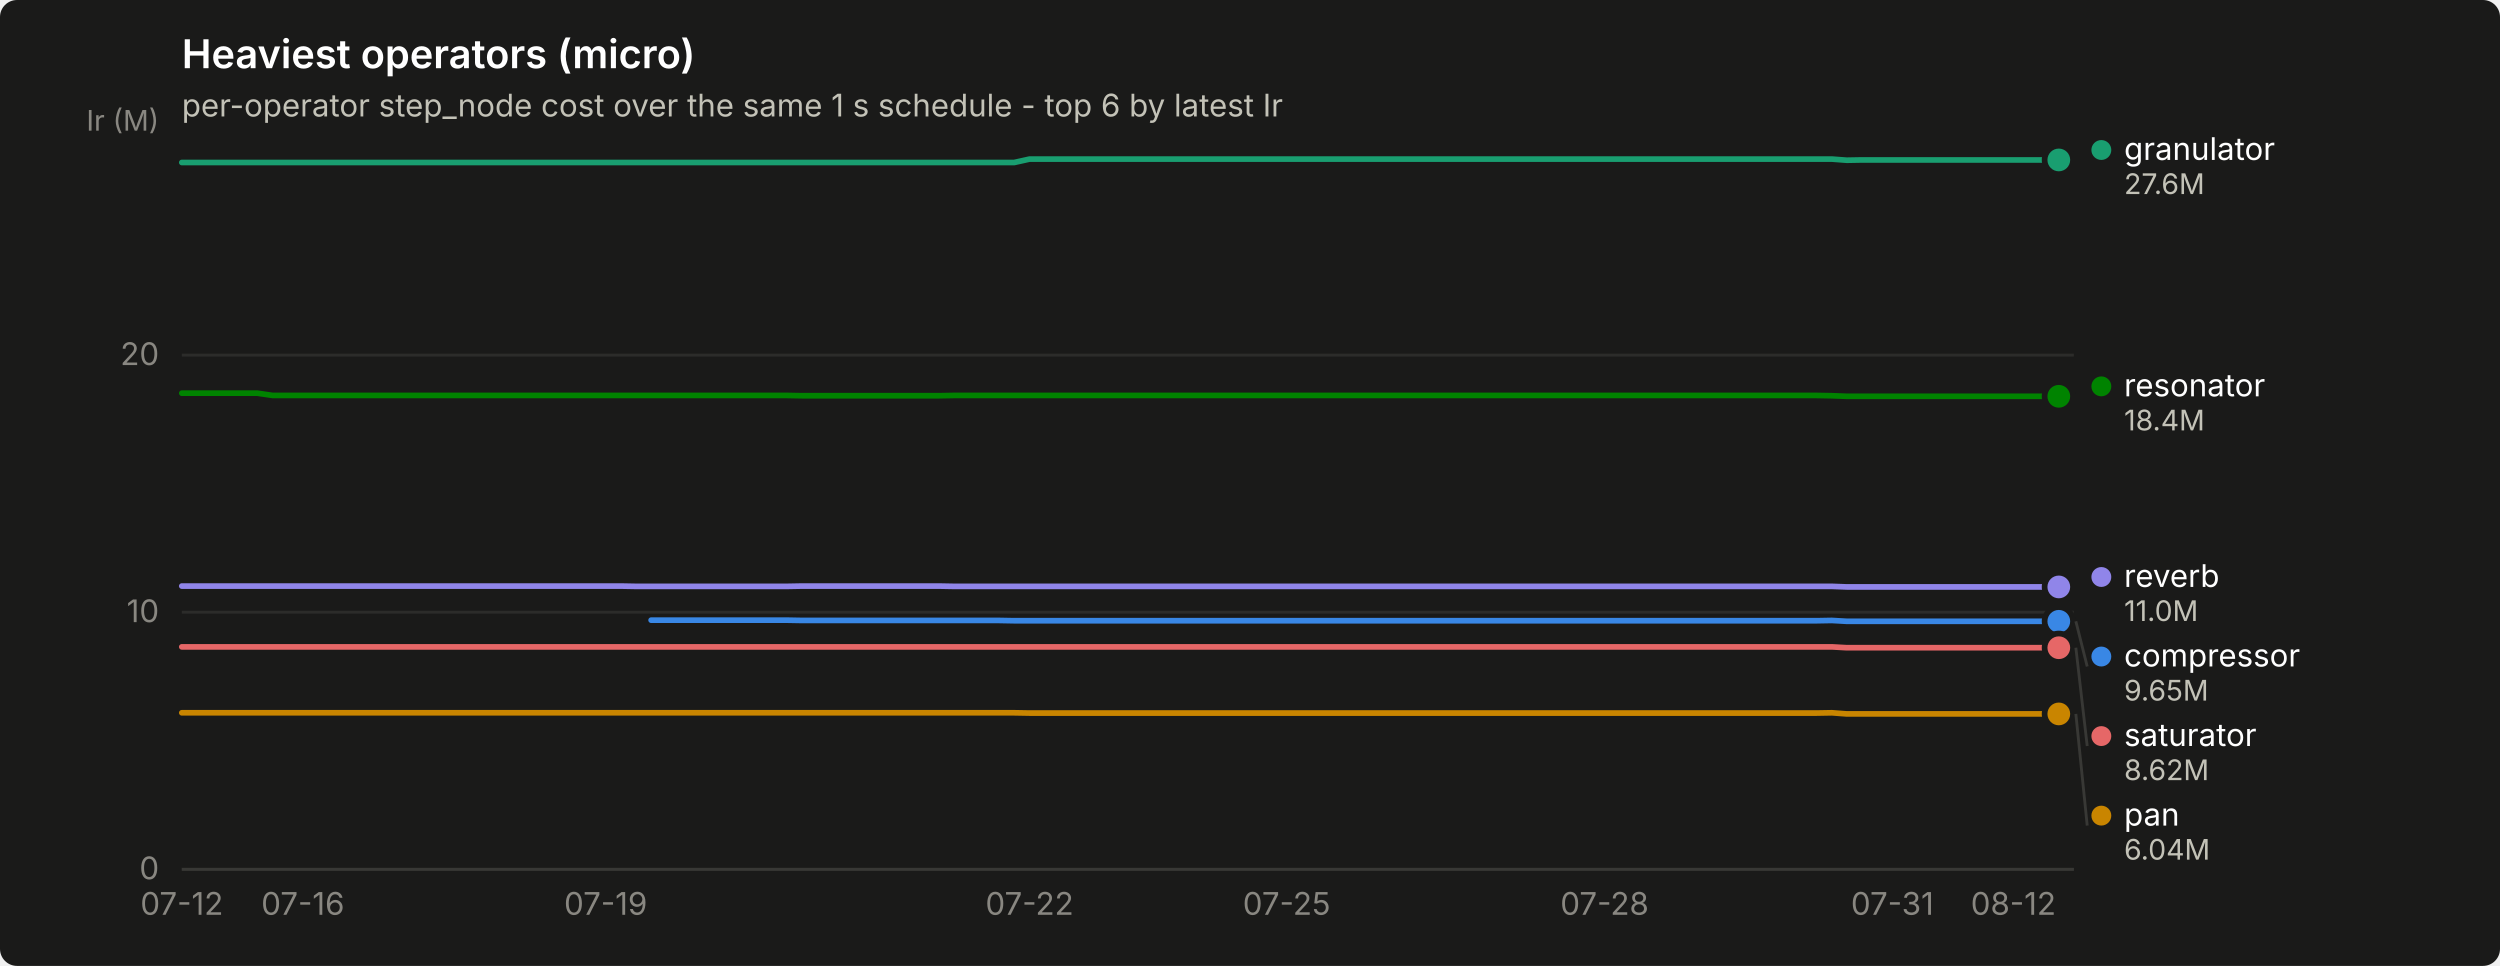
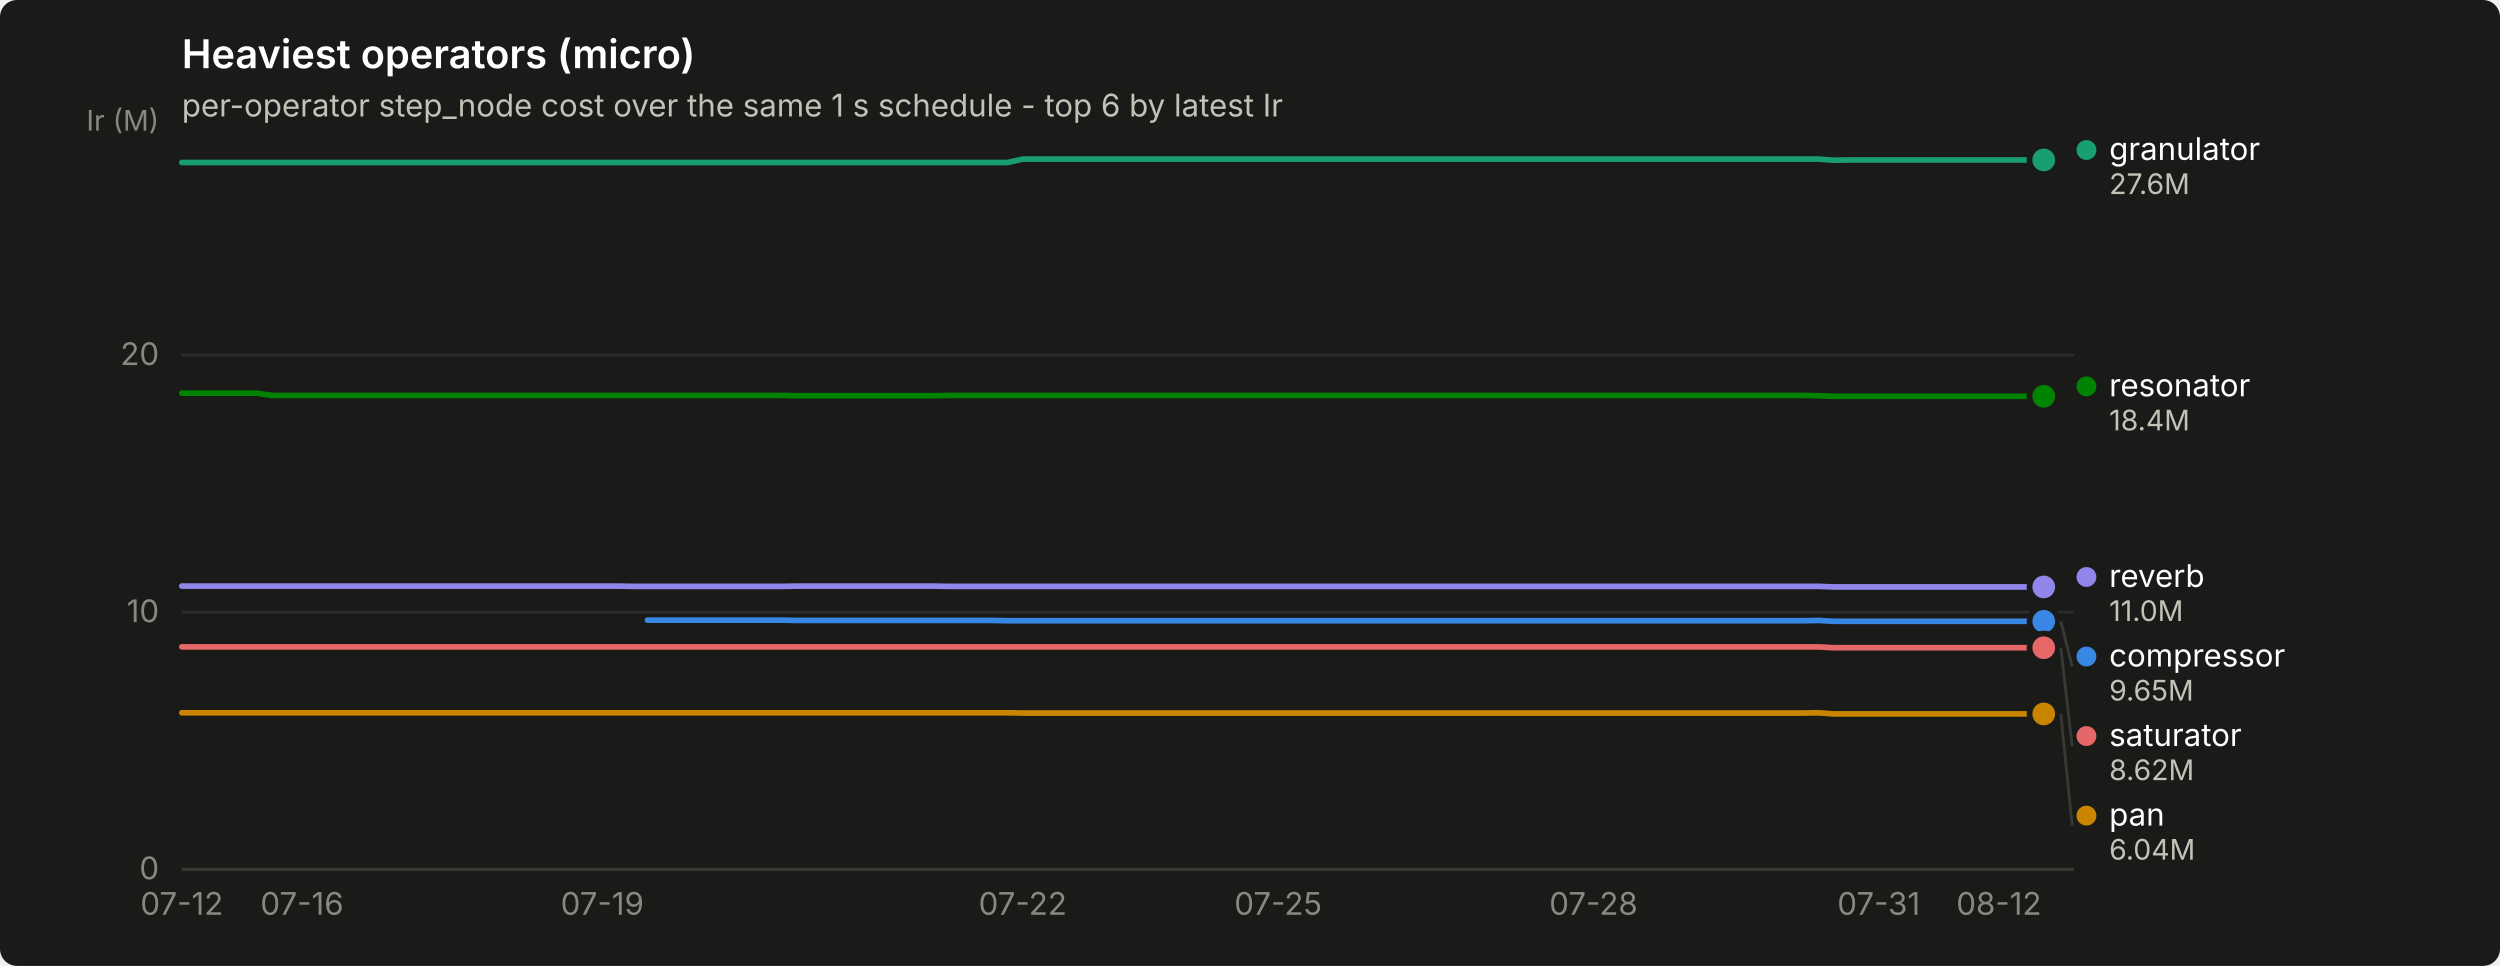
<svg xmlns="http://www.w3.org/2000/svg" width="880" height="340" viewBox="0 0 880 340" role="img" aria-label="Heaviest operators (micro)">
  <rect width="880" height="340" rx="6" fill="#1a1a19" />
  <text x="64" y="24" font-family="system-ui, -apple-system, &quot;Segoe UI&quot;, sans-serif" font-size="14" font-weight="600" fill="#ffffff">Heaviest operators (micro)</text>
  <text x="64" y="41" font-family="system-ui, -apple-system, &quot;Segoe UI&quot;, sans-serif" font-size="11" fill="#c3c2b7">per-operator step_node cost over the same 1 s schedule - top 6 by latest Ir</text>
  <line x1="64" y1="306.0" x2="730" y2="306.0" stroke="#2c2c2a" stroke-width="1" />
  <text x="56" y="309.5" text-anchor="end" font-family="system-ui, -apple-system, &quot;Segoe UI&quot;, sans-serif" font-size="11" style="font-variant-numeric: tabular-nums" fill="#898781">0</text>
  <line x1="64" y1="215.5" x2="730" y2="215.5" stroke="#2c2c2a" stroke-width="1" />
  <text x="56" y="219.0" text-anchor="end" font-family="system-ui, -apple-system, &quot;Segoe UI&quot;, sans-serif" font-size="11" style="font-variant-numeric: tabular-nums" fill="#898781">10</text>
  <line x1="64" y1="125.0" x2="730" y2="125.0" stroke="#2c2c2a" stroke-width="1" />
  <text x="56" y="128.5" text-anchor="end" font-family="system-ui, -apple-system, &quot;Segoe UI&quot;, sans-serif" font-size="11" style="font-variant-numeric: tabular-nums" fill="#898781">20</text>
  <text x="56" y="46" text-anchor="end" font-family="system-ui, -apple-system, &quot;Segoe UI&quot;, sans-serif" font-size="10" fill="#898781">Ir (M)</text>
  <line x1="64" y1="306" x2="730" y2="306" stroke="#383835" stroke-width="1" />
  <text x="64.0" y="322" text-anchor="middle" font-family="system-ui, -apple-system, &quot;Segoe UI&quot;, sans-serif" font-size="11" style="font-variant-numeric: tabular-nums" fill="#898781">07-12</text>
-   <text x="106.6" y="322" text-anchor="middle" font-family="system-ui, -apple-system, &quot;Segoe UI&quot;, sans-serif" font-size="11" style="font-variant-numeric: tabular-nums" fill="#898781">07-16</text>
-   <text x="213.2" y="322" text-anchor="middle" font-family="system-ui, -apple-system, &quot;Segoe UI&quot;, sans-serif" font-size="11" style="font-variant-numeric: tabular-nums" fill="#898781">07-19</text>
-   <text x="362.4" y="322" text-anchor="middle" font-family="system-ui, -apple-system, &quot;Segoe UI&quot;, sans-serif" font-size="11" style="font-variant-numeric: tabular-nums" fill="#898781">07-22</text>
-   <text x="452.9" y="322" text-anchor="middle" font-family="system-ui, -apple-system, &quot;Segoe UI&quot;, sans-serif" font-size="11" style="font-variant-numeric: tabular-nums" fill="#898781">07-25</text>
-   <text x="564.8" y="322" text-anchor="middle" font-family="system-ui, -apple-system, &quot;Segoe UI&quot;, sans-serif" font-size="11" style="font-variant-numeric: tabular-nums" fill="#898781">07-28</text>
-   <text x="666.1" y="322" text-anchor="middle" font-family="system-ui, -apple-system, &quot;Segoe UI&quot;, sans-serif" font-size="11" style="font-variant-numeric: tabular-nums" fill="#898781">07-31</text>
-   <text x="708.7" y="322" text-anchor="middle" font-family="system-ui, -apple-system, &quot;Segoe UI&quot;, sans-serif" font-size="11" style="font-variant-numeric: tabular-nums" fill="#898781">08-12</text>
-   <path d="M229.2,218.3 L234.5,218.3 L239.8,218.3 L245.2,218.3 L250.5,218.3 L255.8,218.3 L261.1,218.3 L266.5,218.3 L271.8,218.3 L277.1,218.3 L282.4,218.4 L287.8,218.4 L293.1,218.4 L298.4,218.4 L303.8,218.4 L309.1,218.4 L314.4,218.4 L319.7,218.4 L325.1,218.4 L330.4,218.4 L335.7,218.4 L341.1,218.4 L346.4,218.4 L351.7,218.4 L357.0,218.5 L362.4,218.5 L367.7,218.5 L373.0,218.5 L378.4,218.5 L383.7,218.5 L389.0,218.5 L394.3,218.5 L399.7,218.5 L405.0,218.5 L410.3,218.5 L415.6,218.5 L421.0,218.5 L426.3,218.5 L431.6,218.5 L437.0,218.5 L442.3,218.5 L447.6,218.5 L452.9,218.5 L458.3,218.5 L463.6,218.5 L468.9,218.5 L474.3,218.5 L479.6,218.5 L484.9,218.5 L490.2,218.5 L495.6,218.5 L500.9,218.5 L506.2,218.5 L511.6,218.5 L516.9,218.5 L522.2,218.5 L527.5,218.5 L532.9,218.5 L538.2,218.5 L543.5,218.5 L548.8,218.5 L554.2,218.5 L559.5,218.5 L564.8,218.5 L570.2,218.5 L575.5,218.5 L580.8,218.5 L586.1,218.5 L591.5,218.5 L596.8,218.5 L602.1,218.5 L607.5,218.5 L612.8,218.5 L618.1,218.5 L623.4,218.5 L628.8,218.5 L634.1,218.5 L639.4,218.5 L644.8,218.4 L650.1,218.7 L655.4,218.7 L660.7,218.7 L666.1,218.7 L671.4,218.7 L676.7,218.7 L682.0,218.7 L687.4,218.7 L692.7,218.7 L698.0,218.7 L703.4,218.7 L708.7,218.7 L714.0,218.7 L719.3,218.7 L724.7,218.7" fill="none" stroke="#3987e5" stroke-width="2" stroke-linejoin="round" stroke-linecap="round" />
-   <circle cx="724.7" cy="218.7" r="6" fill="#1a1a19" />
-   <circle cx="724.7" cy="218.7" r="4" fill="#3987e5" />
-   <path d="M64.0,57.2 L69.3,57.2 L74.7,57.2 L80.0,57.2 L85.3,57.2 L90.6,57.2 L96.0,57.2 L101.3,57.2 L106.6,57.2 L112.0,57.2 L117.3,57.2 L122.6,57.2 L127.9,57.2 L133.3,57.2 L138.6,57.2 L143.9,57.2 L149.2,57.2 L154.6,57.2 L159.9,57.2 L165.2,57.2 L170.6,57.2 L175.9,57.2 L181.2,57.2 L186.5,57.2 L191.9,57.2 L197.2,57.2 L202.5,57.2 L207.9,57.2 L213.2,57.2 L218.5,57.2 L223.8,57.2 L229.2,57.2 L234.5,57.2 L239.8,57.2 L245.2,57.2 L250.5,57.2 L255.8,57.2 L261.1,57.2 L266.5,57.2 L271.8,57.2 L277.1,57.2 L282.4,57.2 L287.8,57.2 L293.1,57.2 L298.4,57.2 L303.8,57.2 L309.1,57.2 L314.4,57.2 L319.7,57.2 L325.1,57.2 L330.4,57.2 L335.7,57.2 L341.1,57.2 L346.4,57.2 L351.7,57.2 L357.0,57.2 L362.4,56.0 L367.7,56.0 L373.0,56.0 L378.4,56.0 L383.7,56.0 L389.0,56.0 L394.3,56.0 L399.7,56.0 L405.0,56.0 L410.3,56.0 L415.6,56.0 L421.0,56.0 L426.3,56.0 L431.6,56.0 L437.0,56.0 L442.3,56.0 L447.6,56.0 L452.9,56.0 L458.3,56.0 L463.6,56.0 L468.9,56.0 L474.3,56.0 L479.6,56.0 L484.9,56.0 L490.2,56.0 L495.6,56.0 L500.9,56.0 L506.2,56.0 L511.6,56.0 L516.9,56.0 L522.2,56.0 L527.5,56.0 L532.9,56.0 L538.2,56.0 L543.5,56.0 L548.8,56.0 L554.2,56.0 L559.5,56.0 L564.8,56.0 L570.2,56.0 L575.5,56.0 L580.8,56.0 L586.1,56.0 L591.5,56.0 L596.8,56.0 L602.1,56.0 L607.5,56.0 L612.8,56.0 L618.1,56.0 L623.4,56.0 L628.8,56.0 L634.1,56.0 L639.4,56.0 L644.8,56.0 L650.1,56.4 L655.4,56.3 L660.7,56.3 L666.1,56.3 L671.4,56.3 L676.7,56.3 L682.0,56.3 L687.4,56.3 L692.7,56.3 L698.0,56.3 L703.4,56.3 L708.7,56.3 L714.0,56.3 L719.3,56.3 L724.7,56.3" fill="none" stroke="#199e70" stroke-width="2" stroke-linejoin="round" stroke-linecap="round" />
-   <circle cx="724.7" cy="56.3" r="6" fill="#1a1a19" />
-   <circle cx="724.7" cy="56.3" r="4" fill="#199e70" />
-   <path d="M64.0,250.9 L69.3,250.9 L74.7,250.9 L80.0,250.9 L85.3,250.9 L90.6,250.9 L96.0,250.9 L101.3,250.9 L106.6,250.9 L112.0,250.9 L117.3,250.9 L122.6,250.9 L127.9,250.9 L133.3,250.9 L138.6,250.9 L143.9,250.9 L149.2,250.9 L154.6,250.9 L159.9,250.9 L165.2,250.9 L170.6,250.9 L175.9,250.9 L181.2,250.9 L186.5,250.9 L191.9,250.9 L197.2,250.9 L202.5,250.9 L207.9,250.9 L213.2,250.9 L218.5,250.9 L223.8,250.9 L229.2,250.9 L234.5,250.9 L239.8,250.9 L245.2,250.9 L250.5,250.9 L255.8,250.9 L261.1,250.9 L266.5,250.9 L271.8,250.9 L277.1,250.9 L282.4,250.9 L287.8,250.9 L293.1,250.9 L298.4,250.9 L303.8,250.9 L309.1,250.9 L314.4,250.9 L319.7,250.9 L325.1,250.9 L330.4,250.9 L335.7,250.9 L341.1,250.9 L346.4,250.9 L351.7,250.9 L357.0,250.9 L362.4,251.0 L367.7,251.0 L373.0,251.0 L378.4,251.0 L383.7,251.0 L389.0,251.0 L394.3,251.0 L399.7,251.0 L405.0,251.0 L410.3,251.0 L415.6,251.0 L421.0,251.0 L426.3,251.0 L431.6,251.0 L437.0,251.0 L442.3,251.0 L447.6,251.0 L452.9,251.0 L458.3,251.0 L463.6,251.0 L468.9,251.0 L474.3,251.0 L479.6,251.0 L484.9,251.0 L490.2,251.0 L495.6,251.0 L500.9,251.0 L506.2,251.0 L511.6,251.0 L516.9,251.0 L522.2,251.0 L527.5,251.0 L532.9,251.0 L538.2,251.0 L543.5,251.0 L548.8,251.0 L554.2,251.0 L559.5,251.0 L564.8,251.0 L570.2,251.0 L575.5,251.0 L580.8,251.0 L586.1,251.0 L591.5,251.0 L596.8,251.0 L602.1,251.0 L607.5,251.0 L612.8,251.0 L618.1,251.0 L623.4,251.0 L628.8,251.0 L634.1,251.0 L639.4,251.0 L644.8,250.9 L650.1,251.3 L655.4,251.3 L660.7,251.3 L666.1,251.3 L671.4,251.3 L676.7,251.3 L682.0,251.3 L687.4,251.3 L692.7,251.3 L698.0,251.3 L703.4,251.3 L708.7,251.3 L714.0,251.3 L719.3,251.3 L724.7,251.3" fill="none" stroke="#c98500" stroke-width="2" stroke-linejoin="round" stroke-linecap="round" />
-   <circle cx="724.7" cy="251.3" r="6" fill="#1a1a19" />
-   <circle cx="724.7" cy="251.3" r="4" fill="#c98500" />
-   <path d="M64.0,138.4 L69.3,138.4 L74.7,138.4 L80.0,138.4 L85.3,138.4 L90.6,138.4 L96.0,139.2 L101.3,139.2 L106.6,139.2 L112.0,139.2 L117.3,139.2 L122.6,139.2 L127.9,139.2 L133.3,139.2 L138.6,139.2 L143.9,139.2 L149.2,139.2 L154.6,139.2 L159.9,139.2 L165.2,139.2 L170.6,139.2 L175.9,139.2 L181.2,139.2 L186.5,139.2 L191.9,139.2 L197.2,139.2 L202.5,139.2 L207.9,139.2 L213.2,139.2 L218.5,139.2 L223.8,139.2 L229.2,139.2 L234.5,139.2 L239.8,139.2 L245.2,139.2 L250.5,139.2 L255.8,139.2 L261.1,139.2 L266.5,139.2 L271.8,139.2 L277.1,139.2 L282.4,139.3 L287.8,139.3 L293.1,139.3 L298.4,139.3 L303.8,139.3 L309.1,139.3 L314.4,139.3 L319.7,139.3 L325.1,139.3 L330.4,139.3 L335.7,139.2 L341.1,139.2 L346.4,139.2 L351.7,139.2 L357.0,139.2 L362.4,139.2 L367.7,139.2 L373.0,139.2 L378.4,139.2 L383.7,139.2 L389.0,139.2 L394.3,139.2 L399.7,139.2 L405.0,139.2 L410.3,139.2 L415.6,139.2 L421.0,139.2 L426.3,139.2 L431.6,139.2 L437.0,139.2 L442.3,139.2 L447.6,139.2 L452.9,139.2 L458.3,139.2 L463.6,139.2 L468.9,139.2 L474.3,139.2 L479.6,139.2 L484.9,139.2 L490.2,139.2 L495.6,139.2 L500.9,139.2 L506.2,139.2 L511.6,139.2 L516.9,139.2 L522.2,139.2 L527.5,139.2 L532.9,139.2 L538.2,139.2 L543.5,139.2 L548.8,139.2 L554.2,139.2 L559.5,139.2 L564.8,139.2 L570.2,139.2 L575.5,139.2 L580.8,139.2 L586.1,139.2 L591.5,139.2 L596.8,139.2 L602.1,139.2 L607.5,139.2 L612.8,139.2 L618.1,139.2 L623.4,139.2 L628.8,139.2 L634.1,139.2 L639.4,139.2 L644.8,139.3 L650.1,139.5 L655.4,139.5 L660.7,139.5 L666.1,139.5 L671.4,139.5 L676.7,139.5 L682.0,139.5 L687.4,139.5 L692.7,139.5 L698.0,139.5 L703.4,139.5 L708.7,139.5 L714.0,139.5 L719.3,139.5 L724.7,139.5" fill="none" stroke="#008300" stroke-width="2" stroke-linejoin="round" stroke-linecap="round" />
-   <circle cx="724.7" cy="139.5" r="6" fill="#1a1a19" />
-   <circle cx="724.7" cy="139.5" r="4" fill="#008300" />
-   <path d="M64.0,206.3 L69.3,206.3 L74.7,206.3 L80.0,206.3 L85.3,206.3 L90.6,206.3 L96.0,206.3 L101.3,206.3 L106.6,206.3 L112.0,206.3 L117.3,206.3 L122.6,206.3 L127.9,206.3 L133.3,206.3 L138.6,206.3 L143.9,206.3 L149.2,206.3 L154.6,206.3 L159.9,206.3 L165.2,206.3 L170.6,206.3 L175.9,206.3 L181.2,206.3 L186.5,206.3 L191.9,206.3 L197.2,206.3 L202.5,206.3 L207.9,206.3 L213.2,206.3 L218.5,206.3 L223.8,206.4 L229.2,206.4 L234.5,206.4 L239.8,206.4 L245.2,206.4 L250.5,206.4 L255.8,206.4 L261.1,206.4 L266.5,206.4 L271.8,206.4 L277.1,206.4 L282.4,206.3 L287.8,206.3 L293.1,206.3 L298.4,206.3 L303.8,206.3 L309.1,206.3 L314.4,206.3 L319.7,206.3 L325.1,206.3 L330.4,206.3 L335.7,206.4 L341.1,206.4 L346.4,206.4 L351.7,206.4 L357.0,206.4 L362.4,206.4 L367.7,206.4 L373.0,206.4 L378.4,206.4 L383.7,206.4 L389.0,206.4 L394.3,206.4 L399.7,206.4 L405.0,206.4 L410.3,206.4 L415.6,206.4 L421.0,206.4 L426.3,206.4 L431.6,206.4 L437.0,206.4 L442.3,206.4 L447.6,206.4 L452.9,206.4 L458.3,206.4 L463.6,206.4 L468.9,206.4 L474.3,206.4 L479.6,206.4 L484.9,206.4 L490.2,206.4 L495.6,206.4 L500.9,206.4 L506.2,206.4 L511.6,206.4 L516.9,206.4 L522.2,206.4 L527.5,206.4 L532.9,206.4 L538.2,206.4 L543.5,206.4 L548.8,206.4 L554.2,206.4 L559.5,206.4 L564.8,206.4 L570.2,206.4 L575.5,206.4 L580.8,206.4 L586.1,206.4 L591.5,206.4 L596.8,206.4 L602.1,206.4 L607.5,206.4 L612.8,206.4 L618.1,206.4 L623.4,206.4 L628.8,206.4 L634.1,206.4 L639.4,206.4 L644.8,206.4 L650.1,206.6 L655.4,206.6 L660.7,206.6 L666.1,206.6 L671.4,206.6 L676.7,206.6 L682.0,206.6 L687.4,206.6 L692.7,206.6 L698.0,206.6 L703.4,206.6 L708.7,206.6 L714.0,206.6 L719.3,206.6 L724.7,206.6" fill="none" stroke="#9085e9" stroke-width="2" stroke-linejoin="round" stroke-linecap="round" />
-   <circle cx="724.7" cy="206.6" r="6" fill="#1a1a19" />
-   <circle cx="724.7" cy="206.6" r="4" fill="#9085e9" />
-   <path d="M64.0,227.7 L69.3,227.7 L74.7,227.7 L80.0,227.7 L85.3,227.7 L90.6,227.7 L96.0,227.7 L101.3,227.7 L106.6,227.7 L112.0,227.7 L117.3,227.7 L122.6,227.7 L127.9,227.7 L133.3,227.7 L138.6,227.7 L143.9,227.7 L149.2,227.7 L154.6,227.7 L159.9,227.7 L165.2,227.7 L170.6,227.7 L175.9,227.7 L181.2,227.7 L186.5,227.7 L191.9,227.7 L197.2,227.7 L202.5,227.7 L207.9,227.7 L213.2,227.7 L218.5,227.7 L223.8,227.7 L229.2,227.7 L234.5,227.7 L239.8,227.7 L245.2,227.7 L250.5,227.7 L255.8,227.7 L261.1,227.7 L266.5,227.7 L271.8,227.7 L277.1,227.7 L282.4,227.7 L287.8,227.7 L293.1,227.7 L298.4,227.7 L303.8,227.7 L309.1,227.7 L314.4,227.7 L319.7,227.7 L325.1,227.7 L330.4,227.7 L335.7,227.7 L341.1,227.7 L346.4,227.7 L351.7,227.7 L357.0,227.7 L362.4,227.7 L367.7,227.7 L373.0,227.7 L378.4,227.7 L383.7,227.7 L389.0,227.7 L394.3,227.7 L399.7,227.7 L405.0,227.7 L410.3,227.7 L415.6,227.7 L421.0,227.7 L426.3,227.7 L431.6,227.7 L437.0,227.7 L442.3,227.7 L447.6,227.7 L452.9,227.7 L458.3,227.7 L463.6,227.7 L468.9,227.7 L474.3,227.7 L479.6,227.7 L484.9,227.7 L490.2,227.7 L495.6,227.7 L500.9,227.7 L506.2,227.7 L511.6,227.7 L516.9,227.7 L522.2,227.7 L527.5,227.7 L532.9,227.7 L538.2,227.7 L543.5,227.7 L548.8,227.7 L554.2,227.7 L559.5,227.7 L564.8,227.7 L570.2,227.7 L575.5,227.7 L580.8,227.7 L586.1,227.7 L591.5,227.7 L596.8,227.7 L602.1,227.7 L607.5,227.7 L612.8,227.7 L618.1,227.7 L623.4,227.7 L628.8,227.7 L634.1,227.7 L639.4,227.7 L644.8,227.7 L650.1,228.0 L655.4,228.0 L660.7,228.0 L666.1,228.0 L671.4,228.0 L676.7,228.0 L682.0,228.0 L687.4,228.0 L692.7,228.0 L698.0,228.0 L703.4,228.0 L708.7,228.0 L714.0,228.0 L719.3,228.0 L724.7,228.0" fill="none" stroke="#e66767" stroke-width="2" stroke-linejoin="round" stroke-linecap="round" />
-   <circle cx="724.7" cy="228.0" r="6" fill="#1a1a19" />
-   <circle cx="724.7" cy="228.0" r="4" fill="#e66767" />
-   <circle cx="739.672" cy="52.8" r="3.5" fill="#199e70" />
-   <text x="747.672" y="56.3" font-family="system-ui, -apple-system, &quot;Segoe UI&quot;, sans-serif" font-size="11" fill="#ffffff">granulator</text>
-   <text x="747.672" y="68.3" font-family="system-ui, -apple-system, &quot;Segoe UI&quot;, sans-serif" font-size="10" style="font-variant-numeric: tabular-nums" fill="#c3c2b7">27.6M</text>
-   <circle cx="739.672" cy="136.0" r="3.5" fill="#008300" />
-   <text x="747.672" y="139.5" font-family="system-ui, -apple-system, &quot;Segoe UI&quot;, sans-serif" font-size="11" fill="#ffffff">resonator</text>
-   <text x="747.672" y="151.5" font-family="system-ui, -apple-system, &quot;Segoe UI&quot;, sans-serif" font-size="10" style="font-variant-numeric: tabular-nums" fill="#c3c2b7">18.4M</text>
-   <circle cx="739.672" cy="203.1" r="3.5" fill="#9085e9" />
-   <text x="747.672" y="206.6" font-family="system-ui, -apple-system, &quot;Segoe UI&quot;, sans-serif" font-size="11" fill="#ffffff">reverb</text>
-   <text x="747.672" y="218.6" font-family="system-ui, -apple-system, &quot;Segoe UI&quot;, sans-serif" font-size="10" style="font-variant-numeric: tabular-nums" fill="#c3c2b7">11.0M</text>
-   <line x1="730.7" y1="218.7" x2="734.7" y2="234.6" stroke="#383835" stroke-width="1" />
-   <circle cx="739.672" cy="231.1" r="3.5" fill="#3987e5" />
-   <text x="747.672" y="234.6" font-family="system-ui, -apple-system, &quot;Segoe UI&quot;, sans-serif" font-size="11" fill="#ffffff">compressor</text>
-   <text x="747.672" y="246.6" font-family="system-ui, -apple-system, &quot;Segoe UI&quot;, sans-serif" font-size="10" style="font-variant-numeric: tabular-nums" fill="#c3c2b7">9.65M</text>
-   <line x1="730.7" y1="228.0" x2="734.7" y2="262.6" stroke="#383835" stroke-width="1" />
-   <circle cx="739.672" cy="259.1" r="3.5" fill="#e66767" />
-   <text x="747.672" y="262.6" font-family="system-ui, -apple-system, &quot;Segoe UI&quot;, sans-serif" font-size="11" fill="#ffffff">saturator</text>
-   <text x="747.672" y="274.6" font-family="system-ui, -apple-system, &quot;Segoe UI&quot;, sans-serif" font-size="10" style="font-variant-numeric: tabular-nums" fill="#c3c2b7">8.62M</text>
-   <line x1="730.7" y1="251.3" x2="734.7" y2="290.6" stroke="#383835" stroke-width="1" />
-   <circle cx="739.672" cy="287.1" r="3.5" fill="#c98500" />
-   <text x="747.672" y="290.6" font-family="system-ui, -apple-system, &quot;Segoe UI&quot;, sans-serif" font-size="11" fill="#ffffff">pan</text>
-   <text x="747.672" y="302.6" font-family="system-ui, -apple-system, &quot;Segoe UI&quot;, sans-serif" font-size="10" style="font-variant-numeric: tabular-nums" fill="#c3c2b7">6.04M</text>
+   <text x="106.3" y="322" text-anchor="middle" font-family="system-ui, -apple-system, &quot;Segoe UI&quot;, sans-serif" font-size="11" style="font-variant-numeric: tabular-nums" fill="#898781">07-16</text>
+   <text x="212.0" y="322" text-anchor="middle" font-family="system-ui, -apple-system, &quot;Segoe UI&quot;, sans-serif" font-size="11" style="font-variant-numeric: tabular-nums" fill="#898781">07-19</text>
+   <text x="360.0" y="322" text-anchor="middle" font-family="system-ui, -apple-system, &quot;Segoe UI&quot;, sans-serif" font-size="11" style="font-variant-numeric: tabular-nums" fill="#898781">07-22</text>
+   <text x="449.9" y="322" text-anchor="middle" font-family="system-ui, -apple-system, &quot;Segoe UI&quot;, sans-serif" font-size="11" style="font-variant-numeric: tabular-nums" fill="#898781">07-25</text>
+   <text x="560.9" y="322" text-anchor="middle" font-family="system-ui, -apple-system, &quot;Segoe UI&quot;, sans-serif" font-size="11" style="font-variant-numeric: tabular-nums" fill="#898781">07-28</text>
+   <text x="661.3" y="322" text-anchor="middle" font-family="system-ui, -apple-system, &quot;Segoe UI&quot;, sans-serif" font-size="11" style="font-variant-numeric: tabular-nums" fill="#898781">07-31</text>
+   <text x="703.6" y="322" text-anchor="middle" font-family="system-ui, -apple-system, &quot;Segoe UI&quot;, sans-serif" font-size="11" style="font-variant-numeric: tabular-nums" fill="#898781">08-12</text>
+   <path d="M227.9,218.3 L233.1,218.3 L238.4,218.3 L243.7,218.3 L249.0,218.3 L254.3,218.3 L259.6,218.3 L264.9,218.3 L270.1,218.3 L275.4,218.3 L280.7,218.4 L286.0,218.4 L291.3,218.4 L296.6,218.4 L301.9,218.4 L307.1,218.4 L312.4,218.4 L317.7,218.4 L323.0,218.4 L328.3,218.4 L333.6,218.4 L338.9,218.4 L344.1,218.4 L349.4,218.4 L354.7,218.5 L360.0,218.5 L365.3,218.5 L370.6,218.5 L375.9,218.5 L381.1,218.5 L386.4,218.5 L391.7,218.5 L397.0,218.5 L402.3,218.5 L407.6,218.5 L412.9,218.5 L418.1,218.5 L423.4,218.5 L428.7,218.5 L434.0,218.5 L439.3,218.5 L444.6,218.5 L449.9,218.5 L455.1,218.5 L460.4,218.5 L465.7,218.5 L471.0,218.5 L476.3,218.5 L481.6,218.5 L486.9,218.5 L492.1,218.5 L497.4,218.5 L502.7,218.5 L508.0,218.5 L513.3,218.5 L518.6,218.5 L523.9,218.5 L529.1,218.5 L534.4,218.5 L539.7,218.5 L545.0,218.5 L550.3,218.5 L555.6,218.5 L560.9,218.5 L566.1,218.5 L571.4,218.5 L576.7,218.5 L582.0,218.5 L587.3,218.5 L592.6,218.5 L597.9,218.5 L603.1,218.5 L608.4,218.5 L613.7,218.5 L619.0,218.5 L624.3,218.5 L629.6,218.5 L634.9,218.5 L640.1,218.4 L645.4,218.7 L650.7,218.7 L656.0,218.7 L661.3,218.7 L666.6,218.7 L671.9,218.7 L677.1,218.7 L682.4,218.7 L687.7,218.7 L693.0,218.7 L698.3,218.7 L703.6,218.7 L708.9,218.7 L714.1,218.7 L719.4,218.7" fill="none" stroke="#3987e5" stroke-width="2" stroke-linejoin="round" stroke-linecap="round" />
+   <circle cx="719.4" cy="218.7" r="6" fill="#1a1a19" />
+   <circle cx="719.4" cy="218.7" r="4" fill="#3987e5" />
+   <path d="M64.0,57.2 L69.3,57.2 L74.6,57.2 L79.9,57.2 L85.1,57.2 L90.4,57.2 L95.7,57.2 L101.0,57.2 L106.3,57.2 L111.6,57.2 L116.9,57.2 L122.1,57.2 L127.4,57.2 L132.7,57.2 L138.0,57.2 L143.3,57.2 L148.6,57.2 L153.9,57.2 L159.1,57.2 L164.4,57.2 L169.7,57.2 L175.0,57.2 L180.3,57.2 L185.6,57.2 L190.9,57.2 L196.1,57.2 L201.4,57.2 L206.7,57.2 L212.0,57.2 L217.3,57.2 L222.6,57.2 L227.9,57.2 L233.1,57.2 L238.4,57.2 L243.7,57.2 L249.0,57.2 L254.3,57.2 L259.6,57.2 L264.9,57.2 L270.1,57.2 L275.4,57.2 L280.7,57.2 L286.0,57.2 L291.3,57.2 L296.6,57.2 L301.9,57.2 L307.1,57.2 L312.4,57.2 L317.7,57.2 L323.0,57.2 L328.3,57.2 L333.6,57.2 L338.9,57.2 L344.1,57.2 L349.4,57.2 L354.7,57.2 L360.0,56.0 L365.3,56.0 L370.6,56.0 L375.9,56.0 L381.1,56.0 L386.4,56.0 L391.7,56.0 L397.0,56.0 L402.3,56.0 L407.6,56.0 L412.9,56.0 L418.1,56.0 L423.4,56.0 L428.7,56.0 L434.0,56.0 L439.3,56.0 L444.6,56.0 L449.9,56.0 L455.1,56.0 L460.4,56.0 L465.7,56.0 L471.0,56.0 L476.3,56.0 L481.6,56.0 L486.9,56.0 L492.1,56.0 L497.4,56.0 L502.7,56.0 L508.0,56.0 L513.3,56.0 L518.6,56.0 L523.9,56.0 L529.1,56.0 L534.4,56.0 L539.7,56.0 L545.0,56.0 L550.3,56.0 L555.6,56.0 L560.9,56.0 L566.1,56.0 L571.4,56.0 L576.7,56.0 L582.0,56.0 L587.3,56.0 L592.6,56.0 L597.9,56.0 L603.1,56.0 L608.4,56.0 L613.7,56.0 L619.0,56.0 L624.3,56.0 L629.6,56.0 L634.9,56.0 L640.1,56.0 L645.4,56.4 L650.7,56.3 L656.0,56.3 L661.3,56.3 L666.6,56.3 L671.9,56.3 L677.1,56.3 L682.4,56.3 L687.7,56.3 L693.0,56.3 L698.3,56.3 L703.6,56.3 L708.9,56.3 L714.1,56.3 L719.4,56.3" fill="none" stroke="#199e70" stroke-width="2" stroke-linejoin="round" stroke-linecap="round" />
+   <circle cx="719.4" cy="56.3" r="6" fill="#1a1a19" />
+   <circle cx="719.4" cy="56.3" r="4" fill="#199e70" />
+   <path d="M64.0,250.9 L69.3,250.9 L74.6,250.9 L79.9,250.9 L85.1,250.9 L90.4,250.9 L95.7,250.9 L101.0,250.9 L106.3,250.9 L111.6,250.9 L116.9,250.9 L122.1,250.9 L127.4,250.9 L132.7,250.9 L138.0,250.9 L143.3,250.9 L148.6,250.9 L153.9,250.9 L159.1,250.9 L164.4,250.9 L169.7,250.9 L175.0,250.9 L180.3,250.9 L185.6,250.9 L190.9,250.9 L196.1,250.9 L201.4,250.9 L206.7,250.9 L212.0,250.9 L217.3,250.9 L222.6,250.9 L227.9,250.9 L233.1,250.9 L238.4,250.9 L243.7,250.9 L249.0,250.9 L254.3,250.9 L259.6,250.9 L264.9,250.9 L270.1,250.9 L275.4,250.9 L280.7,250.9 L286.0,250.9 L291.3,250.9 L296.6,250.9 L301.9,250.9 L307.1,250.9 L312.4,250.9 L317.7,250.9 L323.0,250.9 L328.3,250.9 L333.6,250.9 L338.9,250.9 L344.1,250.9 L349.4,250.9 L354.7,250.9 L360.0,251.0 L365.3,251.0 L370.6,251.0 L375.9,251.0 L381.1,251.0 L386.4,251.0 L391.7,251.0 L397.0,251.0 L402.3,251.0 L407.6,251.0 L412.9,251.0 L418.1,251.0 L423.4,251.0 L428.7,251.0 L434.0,251.0 L439.3,251.0 L444.6,251.0 L449.9,251.0 L455.1,251.0 L460.4,251.0 L465.7,251.0 L471.0,251.0 L476.3,251.0 L481.6,251.0 L486.9,251.0 L492.1,251.0 L497.4,251.0 L502.7,251.0 L508.0,251.0 L513.3,251.0 L518.6,251.0 L523.9,251.0 L529.1,251.0 L534.4,251.0 L539.7,251.0 L545.0,251.0 L550.3,251.0 L555.6,251.0 L560.9,251.0 L566.1,251.0 L571.4,251.0 L576.7,251.0 L582.0,251.0 L587.3,251.0 L592.6,251.0 L597.9,251.0 L603.1,251.0 L608.4,251.0 L613.7,251.0 L619.0,251.0 L624.3,251.0 L629.6,251.0 L634.9,251.0 L640.1,250.9 L645.4,251.3 L650.7,251.3 L656.0,251.3 L661.3,251.3 L666.6,251.3 L671.9,251.3 L677.1,251.3 L682.4,251.3 L687.7,251.3 L693.0,251.3 L698.3,251.3 L703.6,251.3 L708.9,251.3 L714.1,251.3 L719.4,251.3" fill="none" stroke="#c98500" stroke-width="2" stroke-linejoin="round" stroke-linecap="round" />
+   <circle cx="719.4" cy="251.3" r="6" fill="#1a1a19" />
+   <circle cx="719.4" cy="251.3" r="4" fill="#c98500" />
+   <path d="M64.0,138.4 L69.3,138.4 L74.6,138.4 L79.9,138.4 L85.1,138.4 L90.4,138.4 L95.7,139.2 L101.0,139.2 L106.3,139.2 L111.6,139.2 L116.9,139.2 L122.1,139.2 L127.4,139.2 L132.7,139.2 L138.0,139.2 L143.3,139.2 L148.6,139.2 L153.9,139.2 L159.1,139.2 L164.4,139.2 L169.7,139.2 L175.0,139.2 L180.3,139.2 L185.6,139.2 L190.9,139.2 L196.1,139.2 L201.4,139.2 L206.7,139.2 L212.0,139.2 L217.3,139.2 L222.6,139.2 L227.9,139.2 L233.1,139.2 L238.4,139.2 L243.7,139.2 L249.0,139.2 L254.3,139.2 L259.6,139.2 L264.9,139.2 L270.1,139.2 L275.4,139.2 L280.7,139.3 L286.0,139.3 L291.3,139.3 L296.6,139.3 L301.9,139.3 L307.1,139.3 L312.4,139.3 L317.7,139.3 L323.0,139.3 L328.3,139.3 L333.6,139.2 L338.9,139.2 L344.1,139.2 L349.4,139.2 L354.7,139.2 L360.0,139.2 L365.3,139.2 L370.6,139.2 L375.9,139.2 L381.1,139.2 L386.4,139.2 L391.7,139.2 L397.0,139.2 L402.3,139.2 L407.6,139.2 L412.9,139.2 L418.1,139.2 L423.4,139.2 L428.7,139.2 L434.0,139.2 L439.3,139.2 L444.6,139.2 L449.9,139.2 L455.1,139.2 L460.4,139.2 L465.7,139.2 L471.0,139.2 L476.3,139.2 L481.6,139.2 L486.9,139.2 L492.1,139.2 L497.4,139.2 L502.7,139.2 L508.0,139.2 L513.3,139.2 L518.6,139.2 L523.9,139.2 L529.1,139.2 L534.4,139.2 L539.7,139.2 L545.0,139.2 L550.3,139.2 L555.6,139.2 L560.9,139.2 L566.1,139.2 L571.4,139.2 L576.7,139.2 L582.0,139.2 L587.3,139.2 L592.6,139.2 L597.9,139.2 L603.1,139.2 L608.4,139.2 L613.7,139.2 L619.0,139.2 L624.3,139.2 L629.6,139.2 L634.9,139.2 L640.1,139.3 L645.4,139.5 L650.7,139.5 L656.0,139.5 L661.3,139.5 L666.6,139.5 L671.9,139.5 L677.1,139.5 L682.4,139.5 L687.7,139.5 L693.0,139.5 L698.3,139.5 L703.6,139.5 L708.9,139.5 L714.1,139.5 L719.4,139.5" fill="none" stroke="#008300" stroke-width="2" stroke-linejoin="round" stroke-linecap="round" />
+   <circle cx="719.4" cy="139.5" r="6" fill="#1a1a19" />
+   <circle cx="719.4" cy="139.5" r="4" fill="#008300" />
+   <path d="M64.0,206.3 L69.3,206.3 L74.6,206.3 L79.9,206.3 L85.1,206.3 L90.4,206.3 L95.7,206.3 L101.0,206.3 L106.3,206.3 L111.6,206.3 L116.9,206.3 L122.1,206.3 L127.4,206.3 L132.7,206.3 L138.0,206.3 L143.3,206.3 L148.6,206.3 L153.9,206.3 L159.1,206.3 L164.4,206.3 L169.7,206.3 L175.0,206.3 L180.3,206.3 L185.6,206.3 L190.9,206.3 L196.1,206.3 L201.4,206.3 L206.7,206.3 L212.0,206.3 L217.3,206.3 L222.6,206.4 L227.9,206.4 L233.1,206.4 L238.4,206.4 L243.7,206.4 L249.0,206.4 L254.3,206.4 L259.6,206.4 L264.9,206.4 L270.1,206.4 L275.4,206.4 L280.7,206.3 L286.0,206.3 L291.3,206.3 L296.6,206.3 L301.9,206.3 L307.1,206.3 L312.4,206.3 L317.7,206.3 L323.0,206.3 L328.3,206.3 L333.6,206.4 L338.9,206.4 L344.1,206.4 L349.4,206.4 L354.7,206.4 L360.0,206.4 L365.3,206.4 L370.6,206.4 L375.9,206.4 L381.1,206.4 L386.4,206.4 L391.7,206.4 L397.0,206.4 L402.3,206.4 L407.6,206.4 L412.9,206.4 L418.1,206.4 L423.4,206.4 L428.7,206.4 L434.0,206.4 L439.3,206.4 L444.6,206.4 L449.9,206.4 L455.1,206.4 L460.4,206.4 L465.7,206.4 L471.0,206.4 L476.3,206.4 L481.6,206.4 L486.9,206.4 L492.1,206.4 L497.4,206.4 L502.7,206.4 L508.0,206.4 L513.3,206.4 L518.6,206.4 L523.9,206.4 L529.1,206.4 L534.4,206.4 L539.7,206.4 L545.0,206.4 L550.3,206.4 L555.6,206.4 L560.9,206.4 L566.1,206.4 L571.4,206.4 L576.7,206.4 L582.0,206.4 L587.3,206.4 L592.6,206.4 L597.9,206.4 L603.1,206.4 L608.4,206.4 L613.7,206.4 L619.0,206.4 L624.3,206.4 L629.6,206.4 L634.9,206.4 L640.1,206.4 L645.4,206.6 L650.7,206.6 L656.0,206.6 L661.3,206.6 L666.6,206.6 L671.9,206.6 L677.1,206.6 L682.4,206.6 L687.7,206.6 L693.0,206.6 L698.3,206.6 L703.6,206.6 L708.9,206.6 L714.1,206.6 L719.4,206.6" fill="none" stroke="#9085e9" stroke-width="2" stroke-linejoin="round" stroke-linecap="round" />
+   <circle cx="719.4" cy="206.6" r="6" fill="#1a1a19" />
+   <circle cx="719.4" cy="206.6" r="4" fill="#9085e9" />
+   <path d="M64.0,227.7 L69.3,227.7 L74.6,227.7 L79.9,227.7 L85.1,227.7 L90.4,227.7 L95.7,227.7 L101.0,227.7 L106.3,227.7 L111.6,227.7 L116.9,227.7 L122.1,227.7 L127.4,227.7 L132.7,227.7 L138.0,227.7 L143.3,227.7 L148.6,227.7 L153.9,227.7 L159.1,227.7 L164.4,227.7 L169.7,227.7 L175.0,227.7 L180.3,227.7 L185.6,227.7 L190.9,227.7 L196.1,227.7 L201.4,227.7 L206.7,227.7 L212.0,227.7 L217.3,227.7 L222.6,227.7 L227.9,227.7 L233.1,227.7 L238.4,227.7 L243.7,227.7 L249.0,227.7 L254.3,227.7 L259.6,227.7 L264.9,227.7 L270.1,227.7 L275.4,227.7 L280.7,227.7 L286.0,227.7 L291.3,227.7 L296.6,227.7 L301.9,227.7 L307.1,227.7 L312.4,227.7 L317.7,227.7 L323.0,227.7 L328.3,227.7 L333.6,227.7 L338.9,227.7 L344.1,227.7 L349.4,227.7 L354.7,227.7 L360.0,227.7 L365.3,227.7 L370.6,227.7 L375.9,227.7 L381.1,227.7 L386.4,227.7 L391.7,227.7 L397.0,227.7 L402.3,227.7 L407.6,227.7 L412.9,227.7 L418.1,227.7 L423.4,227.7 L428.7,227.7 L434.0,227.7 L439.3,227.7 L444.6,227.7 L449.9,227.7 L455.1,227.7 L460.4,227.7 L465.7,227.7 L471.0,227.7 L476.3,227.7 L481.6,227.7 L486.9,227.7 L492.1,227.7 L497.4,227.7 L502.7,227.7 L508.0,227.7 L513.3,227.7 L518.6,227.7 L523.9,227.7 L529.1,227.7 L534.4,227.7 L539.7,227.7 L545.0,227.7 L550.3,227.7 L555.6,227.7 L560.9,227.7 L566.1,227.7 L571.4,227.7 L576.7,227.7 L582.0,227.7 L587.3,227.7 L592.6,227.7 L597.9,227.7 L603.1,227.7 L608.4,227.7 L613.7,227.7 L619.0,227.7 L624.3,227.7 L629.6,227.7 L634.9,227.7 L640.1,227.7 L645.4,228.0 L650.7,228.0 L656.0,228.0 L661.3,228.0 L666.6,228.0 L671.9,228.0 L677.1,228.0 L682.4,228.0 L687.7,228.0 L693.0,228.0 L698.3,228.0 L703.6,228.0 L708.9,228.0 L714.1,228.0 L719.4,228.0" fill="none" stroke="#e66767" stroke-width="2" stroke-linejoin="round" stroke-linecap="round" />
+   <circle cx="719.4" cy="228.0" r="6" fill="#1a1a19" />
+   <circle cx="719.4" cy="228.0" r="4" fill="#e66767" />
+   <circle cx="734.429" cy="52.8" r="3.5" fill="#199e70" />
+   <text x="742.429" y="56.3" font-family="system-ui, -apple-system, &quot;Segoe UI&quot;, sans-serif" font-size="11" fill="#ffffff">granulator</text>
+   <text x="742.429" y="68.3" font-family="system-ui, -apple-system, &quot;Segoe UI&quot;, sans-serif" font-size="10" style="font-variant-numeric: tabular-nums" fill="#c3c2b7">27.6M</text>
+   <circle cx="734.429" cy="136.0" r="3.5" fill="#008300" />
+   <text x="742.429" y="139.5" font-family="system-ui, -apple-system, &quot;Segoe UI&quot;, sans-serif" font-size="11" fill="#ffffff">resonator</text>
+   <text x="742.429" y="151.5" font-family="system-ui, -apple-system, &quot;Segoe UI&quot;, sans-serif" font-size="10" style="font-variant-numeric: tabular-nums" fill="#c3c2b7">18.4M</text>
+   <circle cx="734.429" cy="203.1" r="3.5" fill="#9085e9" />
+   <text x="742.429" y="206.6" font-family="system-ui, -apple-system, &quot;Segoe UI&quot;, sans-serif" font-size="11" fill="#ffffff">reverb</text>
+   <text x="742.429" y="218.6" font-family="system-ui, -apple-system, &quot;Segoe UI&quot;, sans-serif" font-size="10" style="font-variant-numeric: tabular-nums" fill="#c3c2b7">11.0M</text>
+   <line x1="725.4" y1="218.7" x2="729.4" y2="234.6" stroke="#383835" stroke-width="1" />
+   <circle cx="734.429" cy="231.1" r="3.5" fill="#3987e5" />
+   <text x="742.429" y="234.6" font-family="system-ui, -apple-system, &quot;Segoe UI&quot;, sans-serif" font-size="11" fill="#ffffff">compressor</text>
+   <text x="742.429" y="246.6" font-family="system-ui, -apple-system, &quot;Segoe UI&quot;, sans-serif" font-size="10" style="font-variant-numeric: tabular-nums" fill="#c3c2b7">9.65M</text>
+   <line x1="725.4" y1="228.0" x2="729.4" y2="262.6" stroke="#383835" stroke-width="1" />
+   <circle cx="734.429" cy="259.1" r="3.5" fill="#e66767" />
+   <text x="742.429" y="262.6" font-family="system-ui, -apple-system, &quot;Segoe UI&quot;, sans-serif" font-size="11" fill="#ffffff">saturator</text>
+   <text x="742.429" y="274.6" font-family="system-ui, -apple-system, &quot;Segoe UI&quot;, sans-serif" font-size="10" style="font-variant-numeric: tabular-nums" fill="#c3c2b7">8.62M</text>
+   <line x1="725.4" y1="251.3" x2="729.4" y2="290.6" stroke="#383835" stroke-width="1" />
+   <circle cx="734.429" cy="287.1" r="3.5" fill="#c98500" />
+   <text x="742.429" y="290.6" font-family="system-ui, -apple-system, &quot;Segoe UI&quot;, sans-serif" font-size="11" fill="#ffffff">pan</text>
+   <text x="742.429" y="302.6" font-family="system-ui, -apple-system, &quot;Segoe UI&quot;, sans-serif" font-size="10" style="font-variant-numeric: tabular-nums" fill="#c3c2b7">6.04M</text>
</svg>
